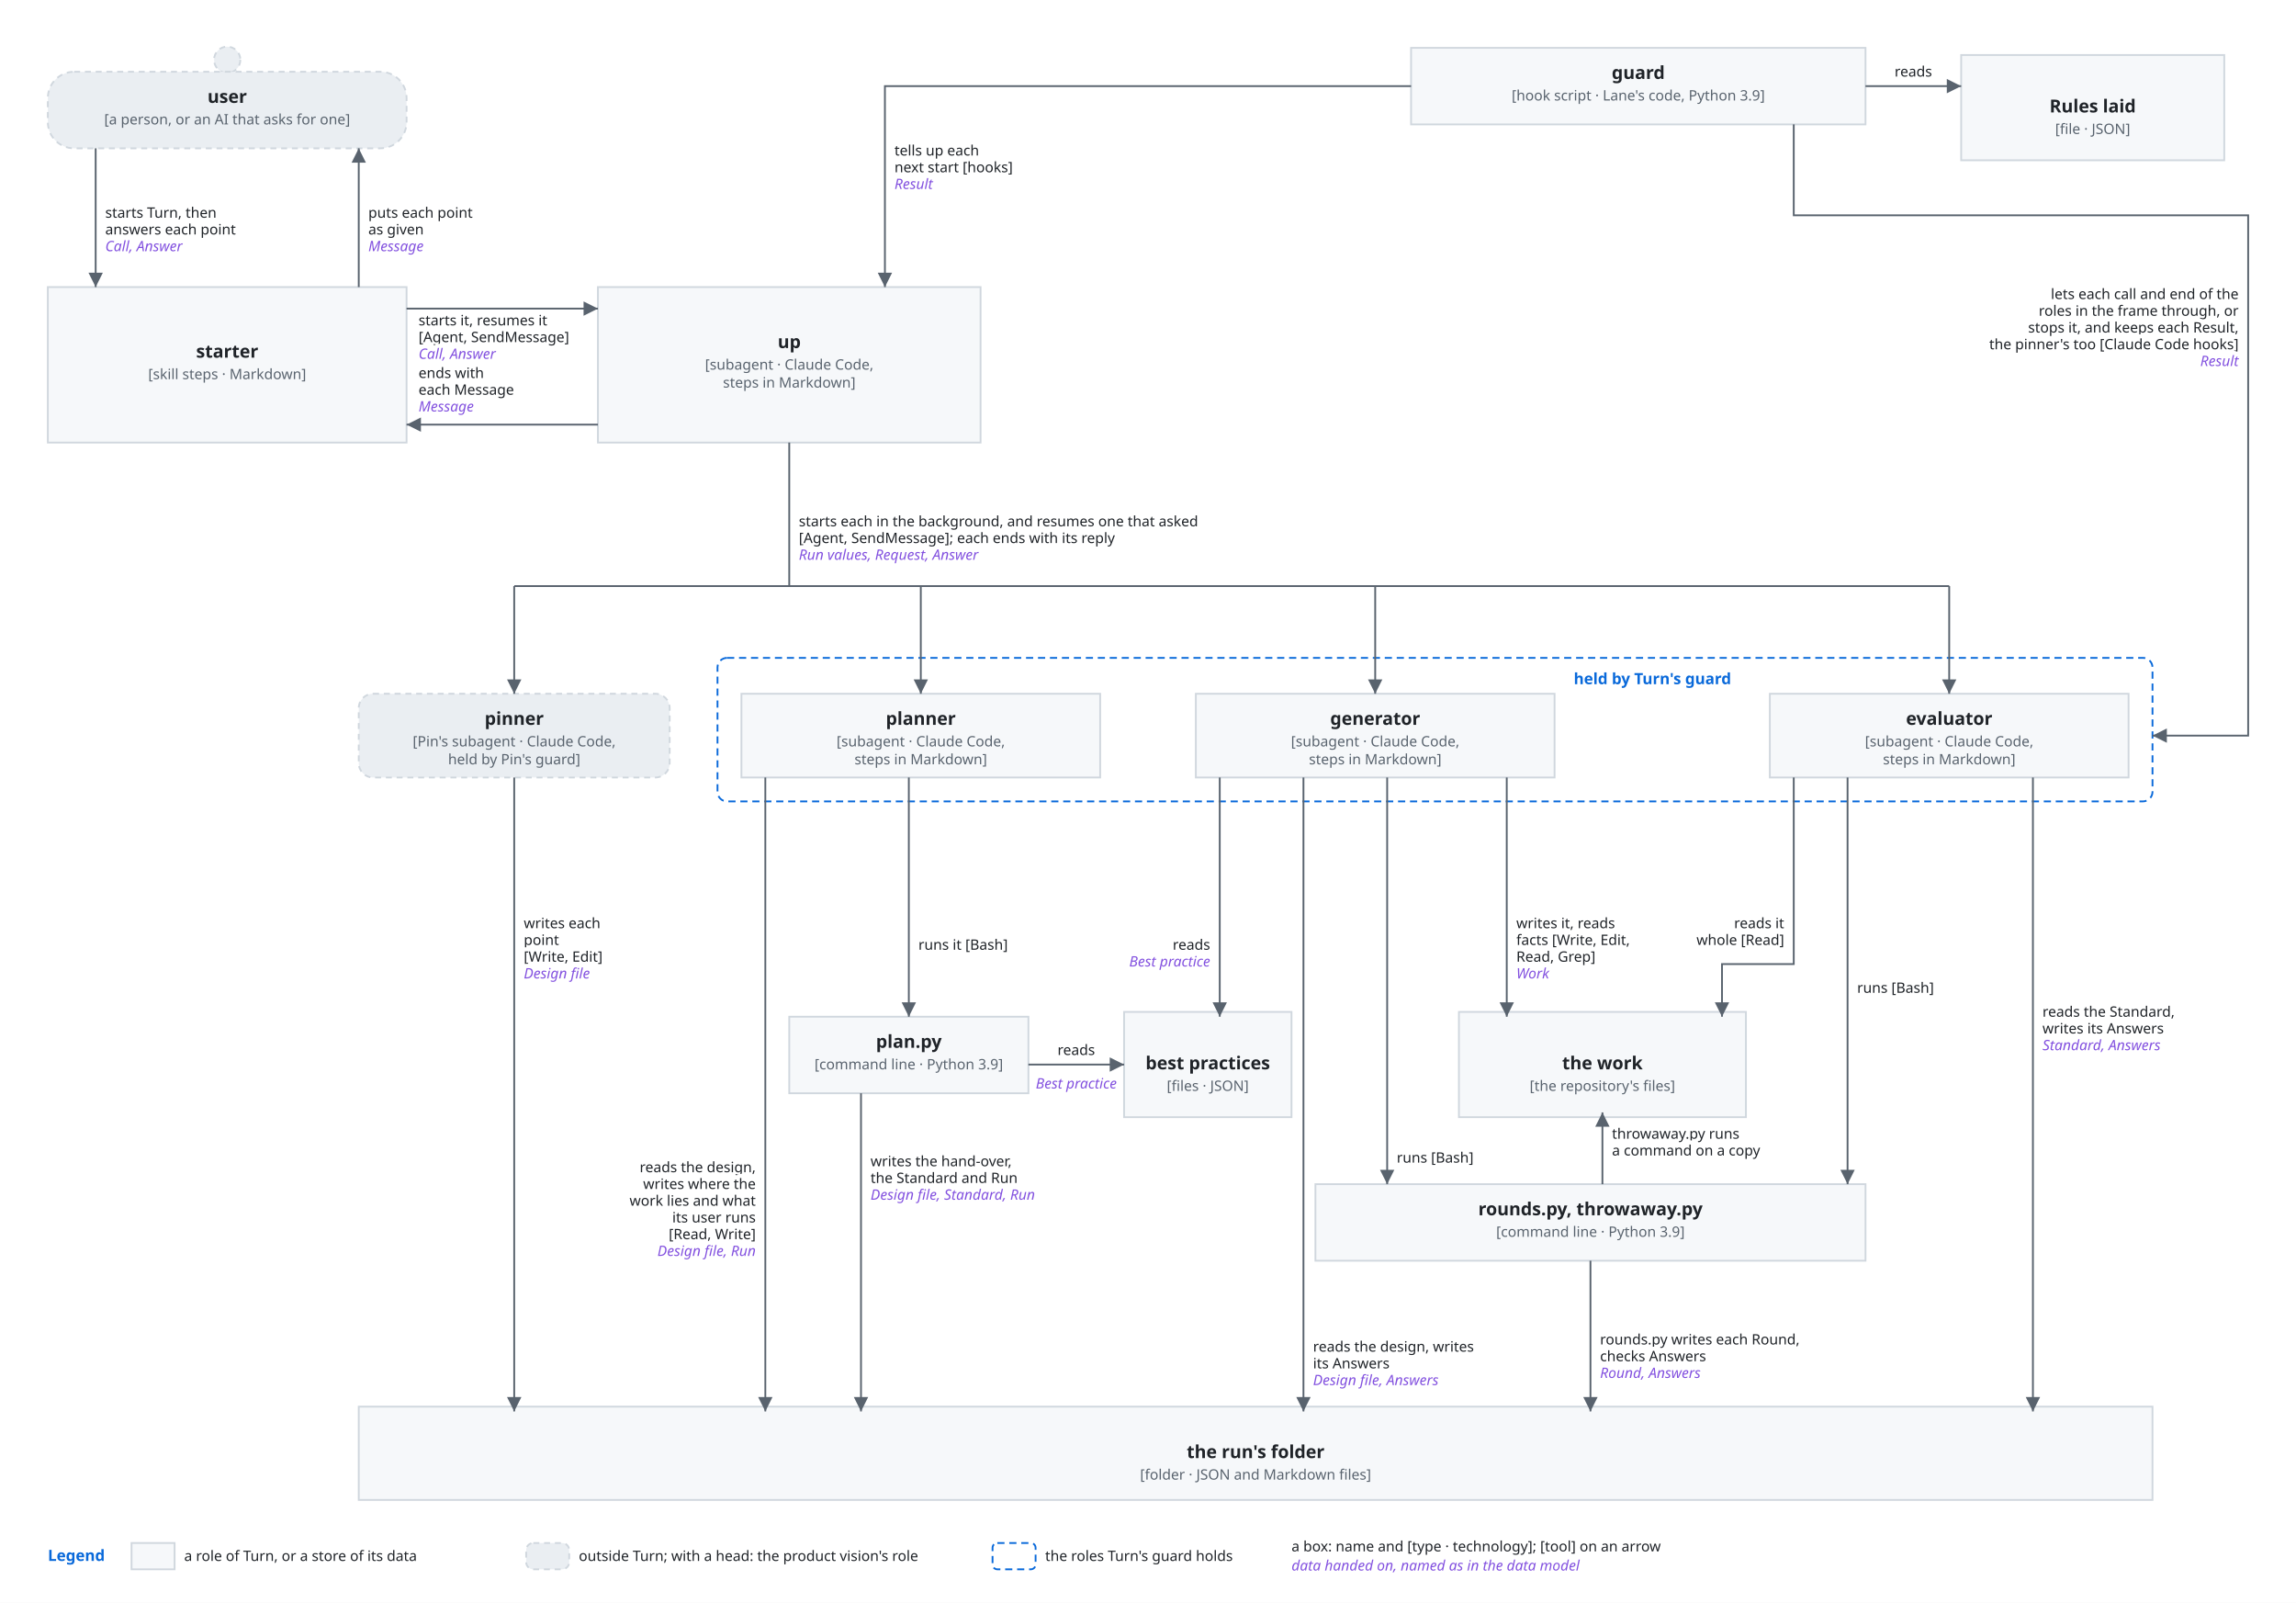
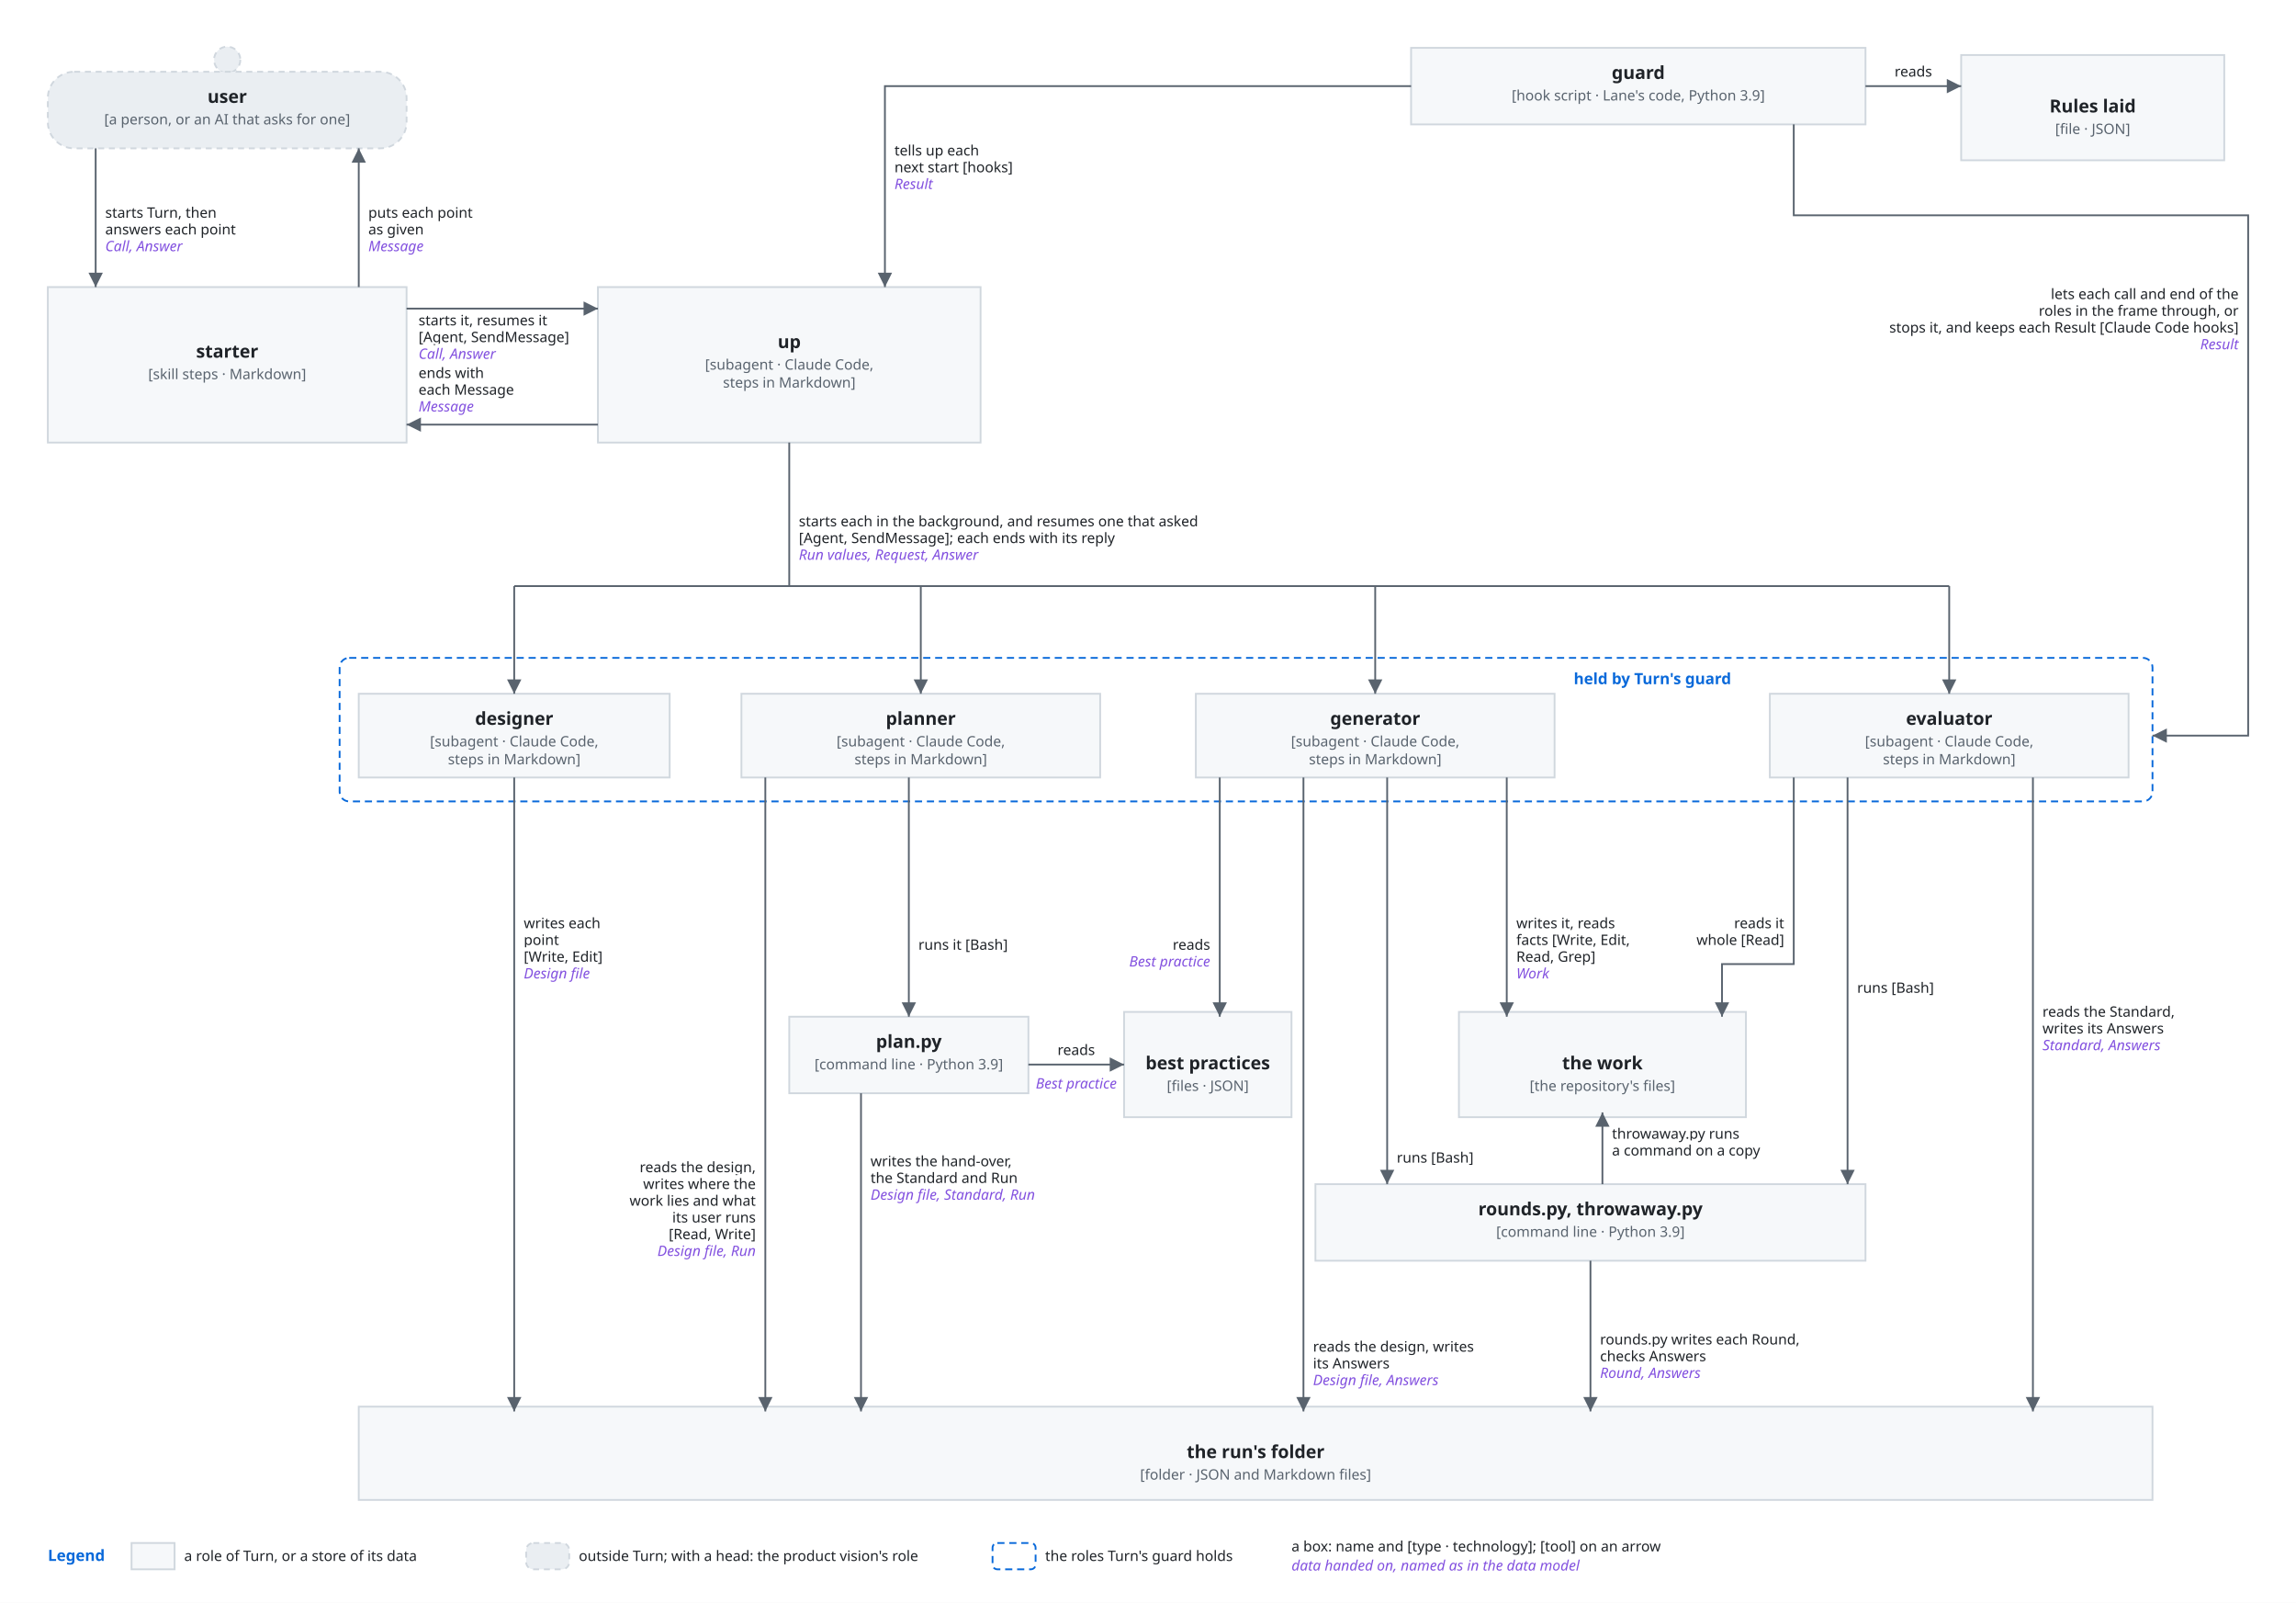
<svg xmlns="http://www.w3.org/2000/svg" viewBox="0 0 1920 1340" font-family="-apple-system, BlinkMacSystemFont, 'Segoe UI', 'Noto Sans', Helvetica, Arial, sans-serif">
  <style>
    .bg { fill: #ffffff; }
    .box { fill: #f6f8fa; stroke: #d0d7de; stroke-width: 1.5; }
    .lane { fill: #ddf4ff; stroke: #54aeff; }
    .store { fill: #fff8c5; stroke: #9a6700; stroke-width: 1.5; }
    .ext { fill: #eaeef2; stroke: #d0d7de; stroke-width: 1.5; stroke-dasharray: 5 4; }
    .unit { fill: #ddf4ff; fill-opacity: 0.35; stroke: #0969da; stroke-width: 1.2; }
    .frame { fill: none; stroke: #0969da; stroke-width: 1.5; stroke-dasharray: 6 4; }
    .frame-name { fill: #0969da; font-size: 13px; font-weight: 600; }
    .name { fill: #1f2328; font-size: 15px; font-weight: 600; text-anchor: middle; }
    .kind { fill: #59636e; font-size: 12px; text-anchor: middle; }
    .label { fill: #1f2328; font-size: 13px; }
    .small { font-size: 12px; }
    .data { fill: #8250df; font-size: 12px; font-style: italic; }
    .line { fill: none; stroke: #59636e; stroke-width: 1.5; }
    .dashed { stroke-dasharray: 5 4; }
    .head { fill: #59636e; }
    .hole { fill: #ffffff; stroke: #59636e; stroke-width: 1.5; }
    .halo { stroke: #ffffff; stroke-width: 7; stroke-linejoin: round; paint-order: stroke; }
    .mid { text-anchor: middle; }
    .start { text-anchor: start; }
    @media (prefers-color-scheme: dark) {
      .bg { fill: #0d1117; }
      .box { fill: #161b22; stroke: #3d444d; }
      .lane { fill: #0c2d6b; stroke: #4493f8; }
      .store { fill: #2e2a1a; stroke: #d29922; }
      .ext { fill: #21262d; stroke: #3d444d; }
      .unit { fill: #0c2d6b; stroke: #4493f8; }
      .frame { stroke: #4493f8; }
      .frame-name { fill: #4493f8; }
      .name, .label { fill: #f0f6fc; }
      .kind { fill: #9198a1; }
      .data { fill: #c297ff; }
      .line { stroke: #9198a1; }
      .head { fill: #9198a1; }
      .hole { fill: #0d1117; stroke: #9198a1; }
      .halo { stroke: #0d1117; }
    }
  </style>
  <defs>
    <marker id="arrow" viewBox="0 0 10 10" refX="10" refY="5" markerWidth="8" markerHeight="8" orient="auto-start-reverse">
      <path class="head" d="M0,0 L10,5 L0,10 z" />
    </marker>
  </defs>
  <rect class="bg" x="0" y="0" width="1920" height="1340" />
  <circle class="ext" cx="190" cy="50" r="11" />
  <rect class="ext" x="40" y="60" width="300" height="64" rx="22" />
  <text class="name" x="190.0" y="86" text-anchor="middle">user</text>
  <text class="kind" x="190.0" y="104" text-anchor="middle">[a person, or an AI that asks for one]</text>
  <rect class="box" x="40" y="240" width="300" height="130" rx="0" />
  <text class="name" x="190.0" y="299" text-anchor="middle">starter</text>
  <text class="kind" x="190.0" y="317" text-anchor="middle">[skill steps · Markdown]</text>
  <rect class="box" x="500" y="240" width="320" height="130" rx="0" />
  <text class="name" x="660.0" y="291" text-anchor="middle">up</text>
  <text class="kind" x="660.0" y="309" text-anchor="middle">[subagent · Claude Code,</text>
  <text class="kind" x="660.0" y="324" text-anchor="middle">steps in Markdown]</text>
  <rect class="box" x="1180" y="40" width="380" height="64" rx="0" />
  <text class="name" x="1370.0" y="66" text-anchor="middle">guard</text>
  <text class="kind" x="1370.0" y="84" text-anchor="middle">[hook script · Lane's code, Python 3.9]</text>
  <rect class="box" x="1640" y="46" width="220" height="88" rx="0" />
  <text class="name" x="1750.0" y="94.0" text-anchor="middle">Rules laid</text>
  <text class="kind" x="1750.0" y="112.0" text-anchor="middle">[file · JSON]</text>
-   <rect class="frame" x="600" y="550" width="1200" height="120" rx="8" />
+   <rect class="frame" x="284" y="550" width="1516" height="120" rx="8" />
  <text class="frame-name" x="1316" y="572" text-anchor="start">held by Turn's guard</text>
-   <rect class="ext" x="300" y="580" width="260" height="70" rx="12" />
-   <text class="name" x="430.0" y="606" text-anchor="middle">pinner</text>
-   <text class="kind" x="430.0" y="624" text-anchor="middle">[Pin's subagent · Claude Code,</text>
-   <text class="kind" x="430.0" y="639" text-anchor="middle">held by Pin's guard]</text>
+   <rect class="box" x="300" y="580" width="260" height="70" rx="0" />
+   <text class="name" x="430.0" y="606" text-anchor="middle">designer</text>
+   <text class="kind" x="430.0" y="624" text-anchor="middle">[subagent · Claude Code,</text>
+   <text class="kind" x="430.0" y="639" text-anchor="middle">steps in Markdown]</text>
  <rect class="box" x="620" y="580" width="300" height="70" rx="0" />
  <text class="name" x="770.0" y="606" text-anchor="middle">planner</text>
  <text class="kind" x="770.0" y="624" text-anchor="middle">[subagent · Claude Code,</text>
  <text class="kind" x="770.0" y="639" text-anchor="middle">steps in Markdown]</text>
  <rect class="box" x="1000" y="580" width="300" height="70" rx="0" />
  <text class="name" x="1150.0" y="606" text-anchor="middle">generator</text>
  <text class="kind" x="1150.0" y="624" text-anchor="middle">[subagent · Claude Code,</text>
  <text class="kind" x="1150.0" y="639" text-anchor="middle">steps in Markdown]</text>
  <rect class="box" x="1480" y="580" width="300" height="70" rx="0" />
  <text class="name" x="1630.0" y="606" text-anchor="middle">evaluator</text>
  <text class="kind" x="1630.0" y="624" text-anchor="middle">[subagent · Claude Code,</text>
  <text class="kind" x="1630.0" y="639" text-anchor="middle">steps in Markdown]</text>
  <rect class="box" x="660" y="850" width="200" height="64" rx="0" />
  <text class="name" x="760.0" y="876" text-anchor="middle">plan.py</text>
  <text class="kind" x="760.0" y="894" text-anchor="middle">[command line · Python 3.9]</text>
  <rect class="box" x="940" y="846" width="140" height="88" rx="0" />
  <text class="name" x="1010.0" y="894.0" text-anchor="middle">best practices</text>
  <text class="kind" x="1010.0" y="912.0" text-anchor="middle">[files · JSON]</text>
  <rect class="box" x="1220" y="846" width="240" height="88" rx="0" />
  <text class="name" x="1340.0" y="894.0" text-anchor="middle">the work</text>
  <text class="kind" x="1340.0" y="912.0" text-anchor="middle">[the repository's files]</text>
  <rect class="box" x="1100" y="990" width="460" height="64" rx="0" />
  <text class="name" x="1330.0" y="1016" text-anchor="middle">rounds.py, throwaway.py</text>
  <text class="kind" x="1330.0" y="1034" text-anchor="middle">[command line · Python 3.9]</text>
  <rect class="box" x="300" y="1176" width="1500" height="78" rx="0" />
  <text class="name" x="1050.0" y="1219.0" text-anchor="middle">the run's folder</text>
  <text class="kind" x="1050.0" y="1237.0" text-anchor="middle">[folder · JSON and Markdown files]</text>
  <path class="line" d="M80,124 L80,240" marker-end="url(#arrow)" />
  <text class="label small halo" x="88" y="182" text-anchor="start">starts Turn, then</text>
  <text class="label small halo" x="88" y="196" text-anchor="start">answers each point</text>
  <text class="data halo" x="88" y="210" text-anchor="start">Call, Answer</text>
  <path class="line" d="M300,240 L300,124" marker-end="url(#arrow)" />
  <text class="label small halo" x="308" y="182" text-anchor="start">puts each point</text>
  <text class="label small halo" x="308" y="196" text-anchor="start">as given</text>
  <text class="data halo" x="308" y="210" text-anchor="start">Message</text>
  <path class="line" d="M340,258 L500,258" marker-end="url(#arrow)" />
  <text class="label small halo" x="350" y="272" text-anchor="start">starts it, resumes it</text>
  <text class="label small halo" x="350" y="286" text-anchor="start">[Agent, SendMessage]</text>
  <text class="data halo" x="350" y="300" text-anchor="start">Call, Answer</text>
  <path class="line" d="M500,355 L340,355" marker-end="url(#arrow)" />
  <text class="label small halo" x="350" y="316" text-anchor="start">ends with</text>
  <text class="label small halo" x="350" y="330" text-anchor="start">each Message</text>
  <text class="data halo" x="350" y="344" text-anchor="start">Message</text>
  <path class="line" d="M1180,72 L740,72 L740,240" marker-end="url(#arrow)" />
  <text class="label small halo" x="748" y="130" text-anchor="start">tells up each</text>
  <text class="label small halo" x="748" y="144" text-anchor="start">next start [hooks]</text>
  <text class="data halo" x="748" y="158" text-anchor="start">Result</text>
  <path class="line" d="M1560,72 L1640,72" marker-end="url(#arrow)" />
  <text class="label small halo" x="1600" y="64" text-anchor="middle">reads</text>
  <path class="line" d="M1500,104 L1500,180 L1880,180 L1880,615 L1800,615" marker-end="url(#arrow)" />
  <text class="label small halo" x="1872" y="250" text-anchor="end">lets each call and end of the</text>
  <text class="label small halo" x="1872" y="264" text-anchor="end">roles in the frame through, or</text>
-   <text class="label small halo" x="1872" y="278" text-anchor="end">stops it, and keeps each Result,</text>
-   <text class="label small halo" x="1872" y="292" text-anchor="end">the pinner's too [Claude Code hooks]</text>
-   <text class="data halo" x="1872" y="306" text-anchor="end">Result</text>
+   <text class="label small halo" x="1872" y="278" text-anchor="end">stops it, and keeps each Result [Claude Code hooks]</text>
+   <text class="data halo" x="1872" y="292" text-anchor="end">Result</text>
  <path class="line" d="M660,370 L660,490" />
  <path class="line" d="M430,490 L1630,490" />
  <path class="line" d="M430,490 L430,580" marker-end="url(#arrow)" />
  <path class="line" d="M770,490 L770,580" marker-end="url(#arrow)" />
  <path class="line" d="M1150,490 L1150,580" marker-end="url(#arrow)" />
  <path class="line" d="M1630,490 L1630,580" marker-end="url(#arrow)" />
  <text class="label small halo" x="668" y="440" text-anchor="start">starts each in the background, and resumes one that asked</text>
  <text class="label small halo" x="668" y="454" text-anchor="start">[Agent, SendMessage]; each ends with its reply</text>
  <text class="data halo" x="668" y="468" text-anchor="start">Run values, Request, Answer</text>
  <path class="line" d="M430,650 L430,1180" marker-end="url(#arrow)" />
  <text class="label small halo" x="438" y="776" text-anchor="start">writes each</text>
  <text class="label small halo" x="438" y="790" text-anchor="start">point</text>
  <text class="label small halo" x="438" y="804" text-anchor="start">[Write, Edit]</text>
  <text class="data halo" x="438" y="818" text-anchor="start">Design file</text>
  <path class="line" d="M640,650 L640,1180" marker-end="url(#arrow)" />
  <text class="label small halo" x="632" y="980" text-anchor="end">reads the design,</text>
  <text class="label small halo" x="632" y="994" text-anchor="end">writes where the</text>
  <text class="label small halo" x="632" y="1008" text-anchor="end">work lies and what</text>
  <text class="label small halo" x="632" y="1022" text-anchor="end">its user runs</text>
  <text class="label small halo" x="632" y="1036" text-anchor="end">[Read, Write]</text>
  <text class="data halo" x="632" y="1050" text-anchor="end">Design file, Run</text>
  <path class="line" d="M760,650 L760,850" marker-end="url(#arrow)" />
  <text class="label small halo" x="768" y="794" text-anchor="start">runs it [Bash]</text>
  <path class="line" d="M860,890 L940,890" marker-end="url(#arrow)" />
  <text class="label small halo" x="900" y="882" text-anchor="middle">reads</text>
  <text class="data halo" x="900" y="910" text-anchor="middle">Best practice</text>
  <path class="line" d="M720,914 L720,1180" marker-end="url(#arrow)" />
  <text class="label small halo" x="728" y="975" text-anchor="start">writes the hand-over,</text>
  <text class="label small halo" x="728" y="989" text-anchor="start">the Standard and Run</text>
  <text class="data halo" x="728" y="1003" text-anchor="start">Design file, Standard, Run</text>
  <path class="line" d="M1020,650 L1020,850" marker-end="url(#arrow)" />
  <text class="label small halo" x="1012" y="794" text-anchor="end">reads</text>
  <text class="data halo" x="1012" y="808" text-anchor="end">Best practice</text>
  <path class="line" d="M1090,650 L1090,1180" marker-end="url(#arrow)" />
  <text class="label small halo" x="1098" y="1130" text-anchor="start">reads the design, writes</text>
  <text class="label small halo" x="1098" y="1144" text-anchor="start">its Answers</text>
  <text class="data halo" x="1098" y="1158" text-anchor="start">Design file, Answers</text>
  <path class="line" d="M1160,650 L1160,990" marker-end="url(#arrow)" />
  <text class="label small halo" x="1168" y="972" text-anchor="start">runs [Bash]</text>
  <path class="line" d="M1260,650 L1260,850" marker-end="url(#arrow)" />
  <text class="label small halo" x="1268" y="776" text-anchor="start">writes it, reads</text>
  <text class="label small halo" x="1268" y="790" text-anchor="start">facts [Write, Edit,</text>
  <text class="label small halo" x="1268" y="804" text-anchor="start">Read, Grep]</text>
  <text class="data halo" x="1268" y="818" text-anchor="start">Work</text>
  <path class="line" d="M1500,650 L1500,806 L1440,806 L1440,850" marker-end="url(#arrow)" />
  <text class="label small halo" x="1492" y="776" text-anchor="end">reads it</text>
  <text class="label small halo" x="1492" y="790" text-anchor="end">whole [Read]</text>
  <path class="line" d="M1545,650 L1545,990" marker-end="url(#arrow)" />
  <text class="label small halo" x="1553" y="830" text-anchor="start">runs [Bash]</text>
  <path class="line" d="M1700,650 L1700,1180" marker-end="url(#arrow)" />
  <text class="label small halo" x="1708" y="850" text-anchor="start">reads the Standard,</text>
  <text class="label small halo" x="1708" y="864" text-anchor="start">writes its Answers</text>
  <text class="data halo" x="1708" y="878" text-anchor="start">Standard, Answers</text>
  <path class="line" d="M1340,990 L1340,930" marker-end="url(#arrow)" />
  <text class="label small halo" x="1348" y="952" text-anchor="start">throwaway.py runs</text>
  <text class="label small halo" x="1348" y="966" text-anchor="start">a command on a copy</text>
  <path class="line" d="M1330,1054 L1330,1180" marker-end="url(#arrow)" />
  <text class="label small halo" x="1338" y="1124" text-anchor="start">rounds.py writes each Round,</text>
  <text class="label small halo" x="1338" y="1138" text-anchor="start">checks Answers</text>
  <text class="data halo" x="1338" y="1152" text-anchor="start">Round, Answers</text>
  <text class="frame-name" x="40" y="1305" text-anchor="start">Legend</text>
  <rect class="box" x="110" y="1290" width="36" height="22" rx="0" />
  <text class="label small" x="154" y="1305" text-anchor="start">a role of Turn, or a store of its data</text>
  <rect class="ext" x="440" y="1290" width="36" height="22" rx="6" />
  <text class="label small" x="484" y="1305" text-anchor="start">outside Turn; with a head: the product vision's role</text>
  <rect class="frame" x="830" y="1290" width="36" height="22" rx="4" />
  <text class="label small" x="874" y="1305" text-anchor="start">the roles Turn's guard holds</text>
  <text class="label small" x="1080" y="1297" text-anchor="start">a box: name and [type · technology]; [tool] on an arrow</text>
  <text class="data" x="1080" y="1313" text-anchor="start">data handed on, named as in the data model</text>
</svg>
